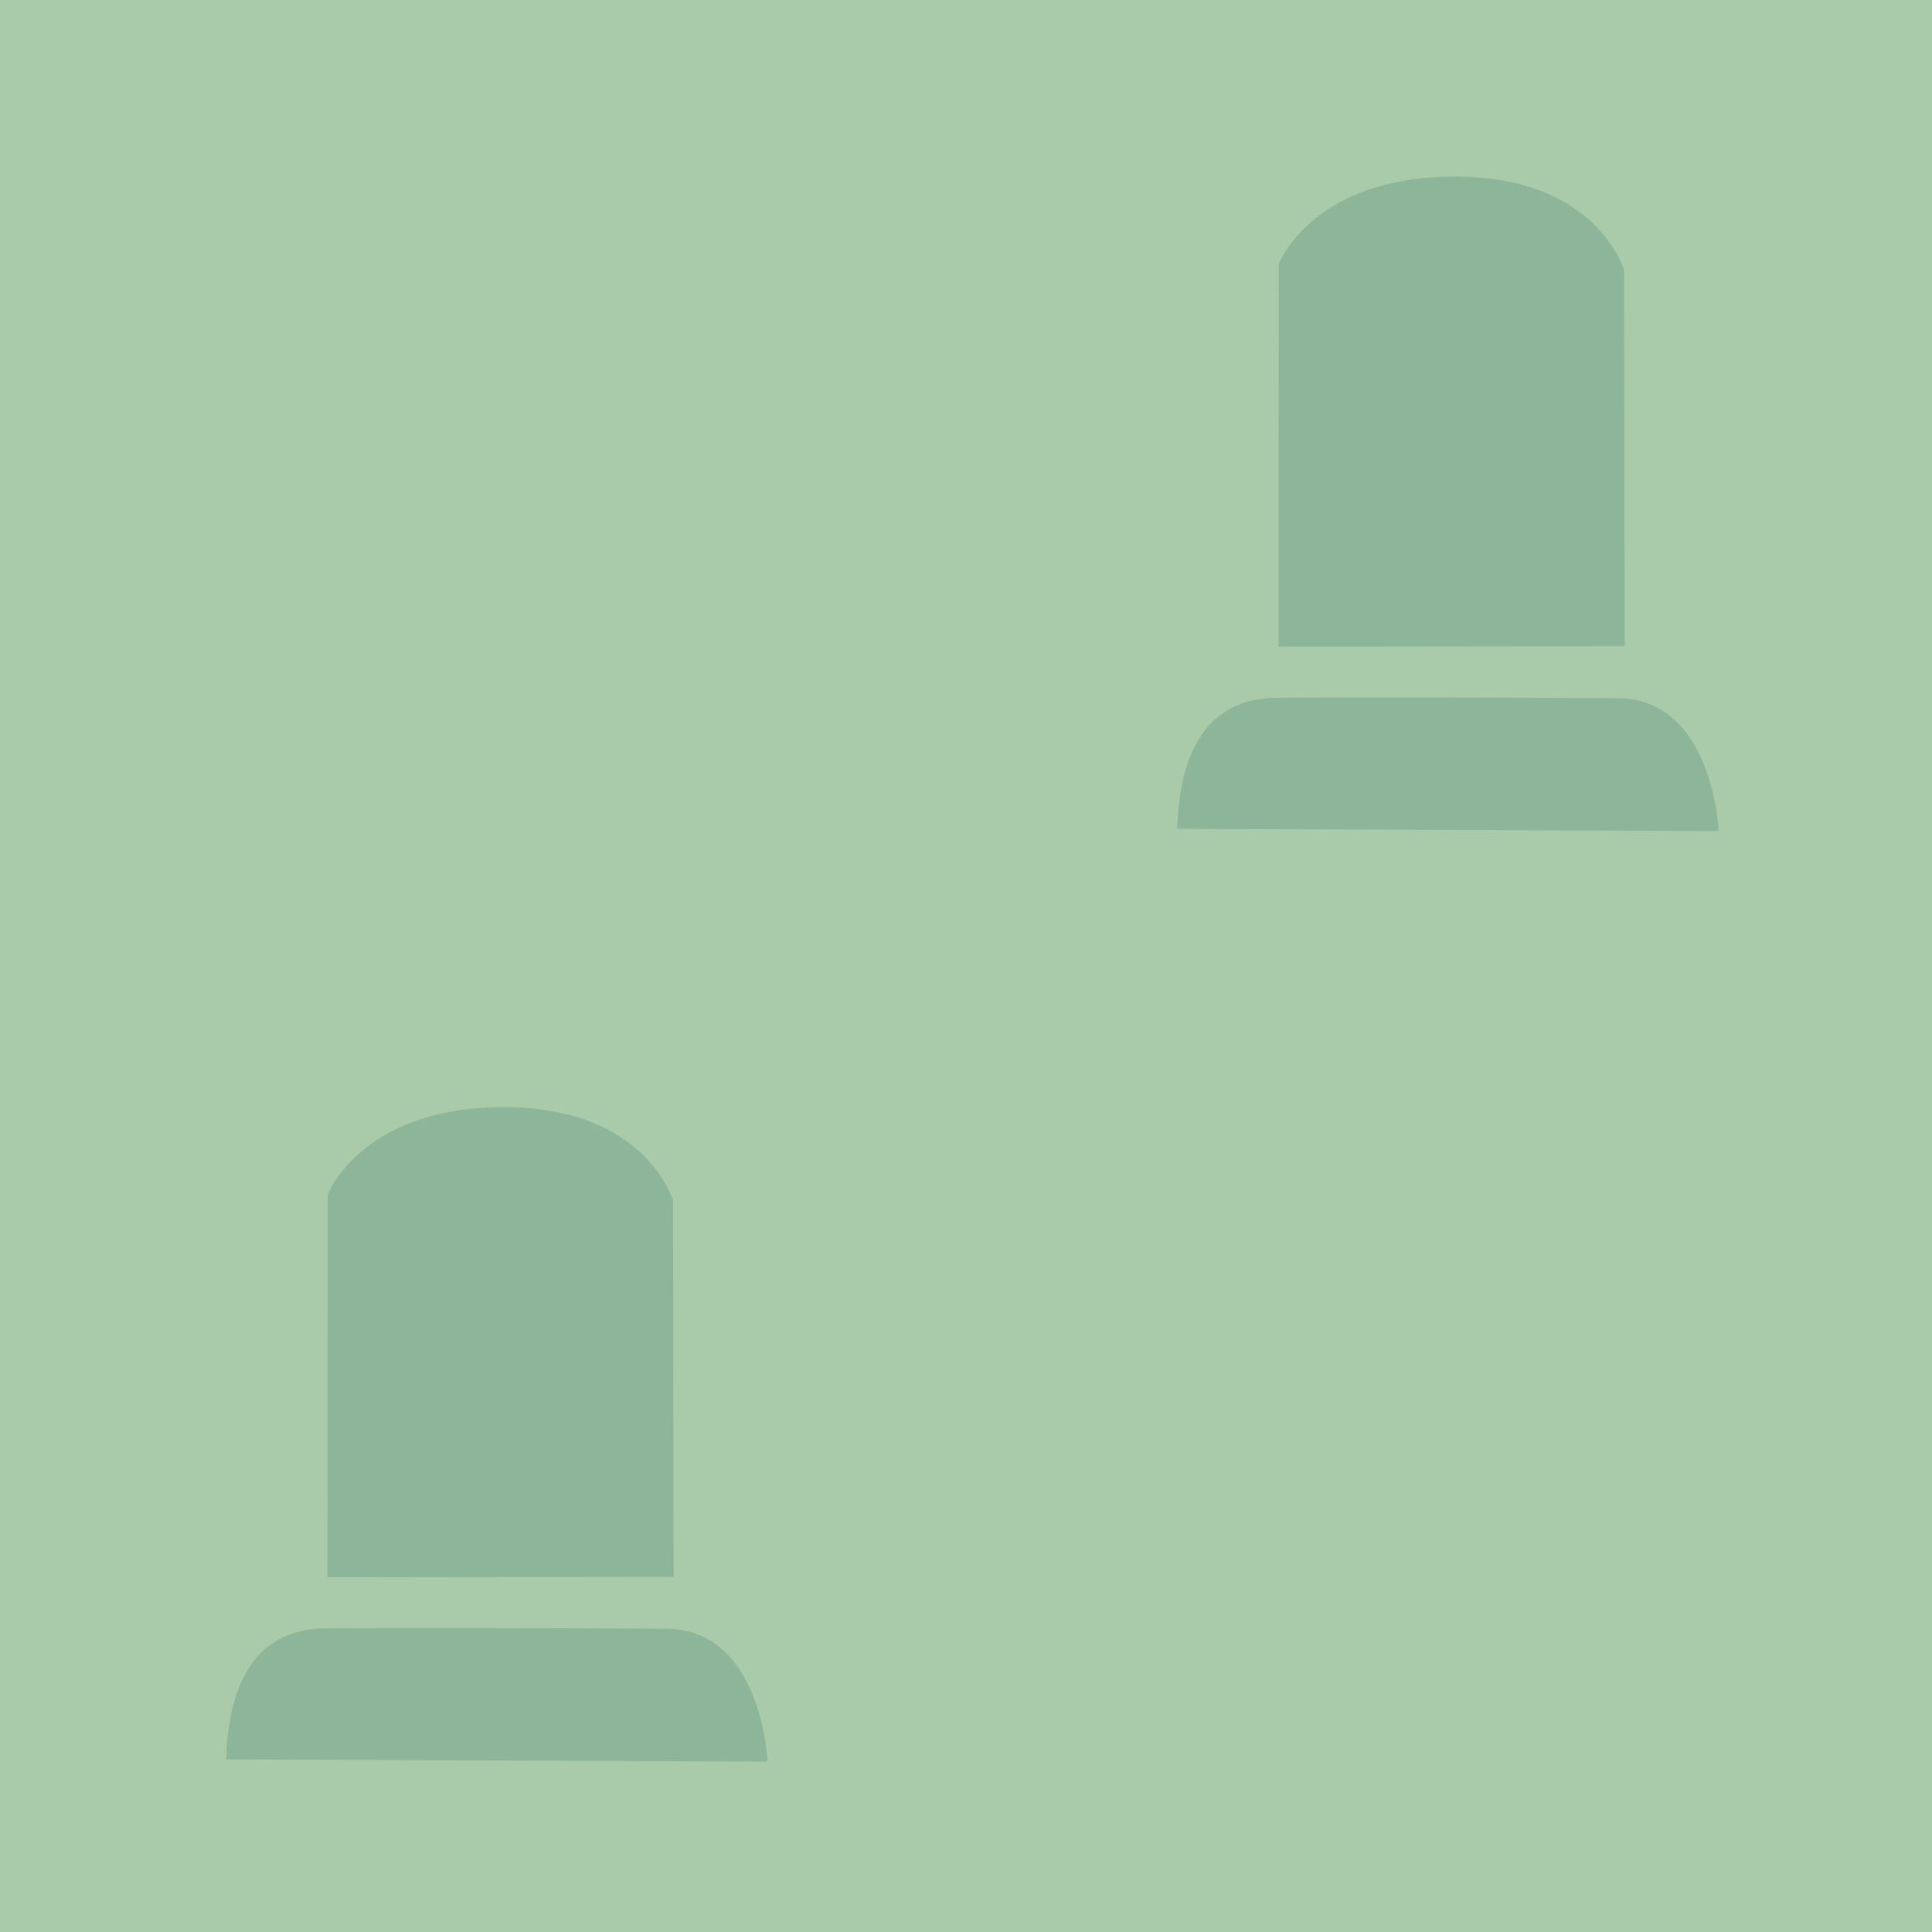
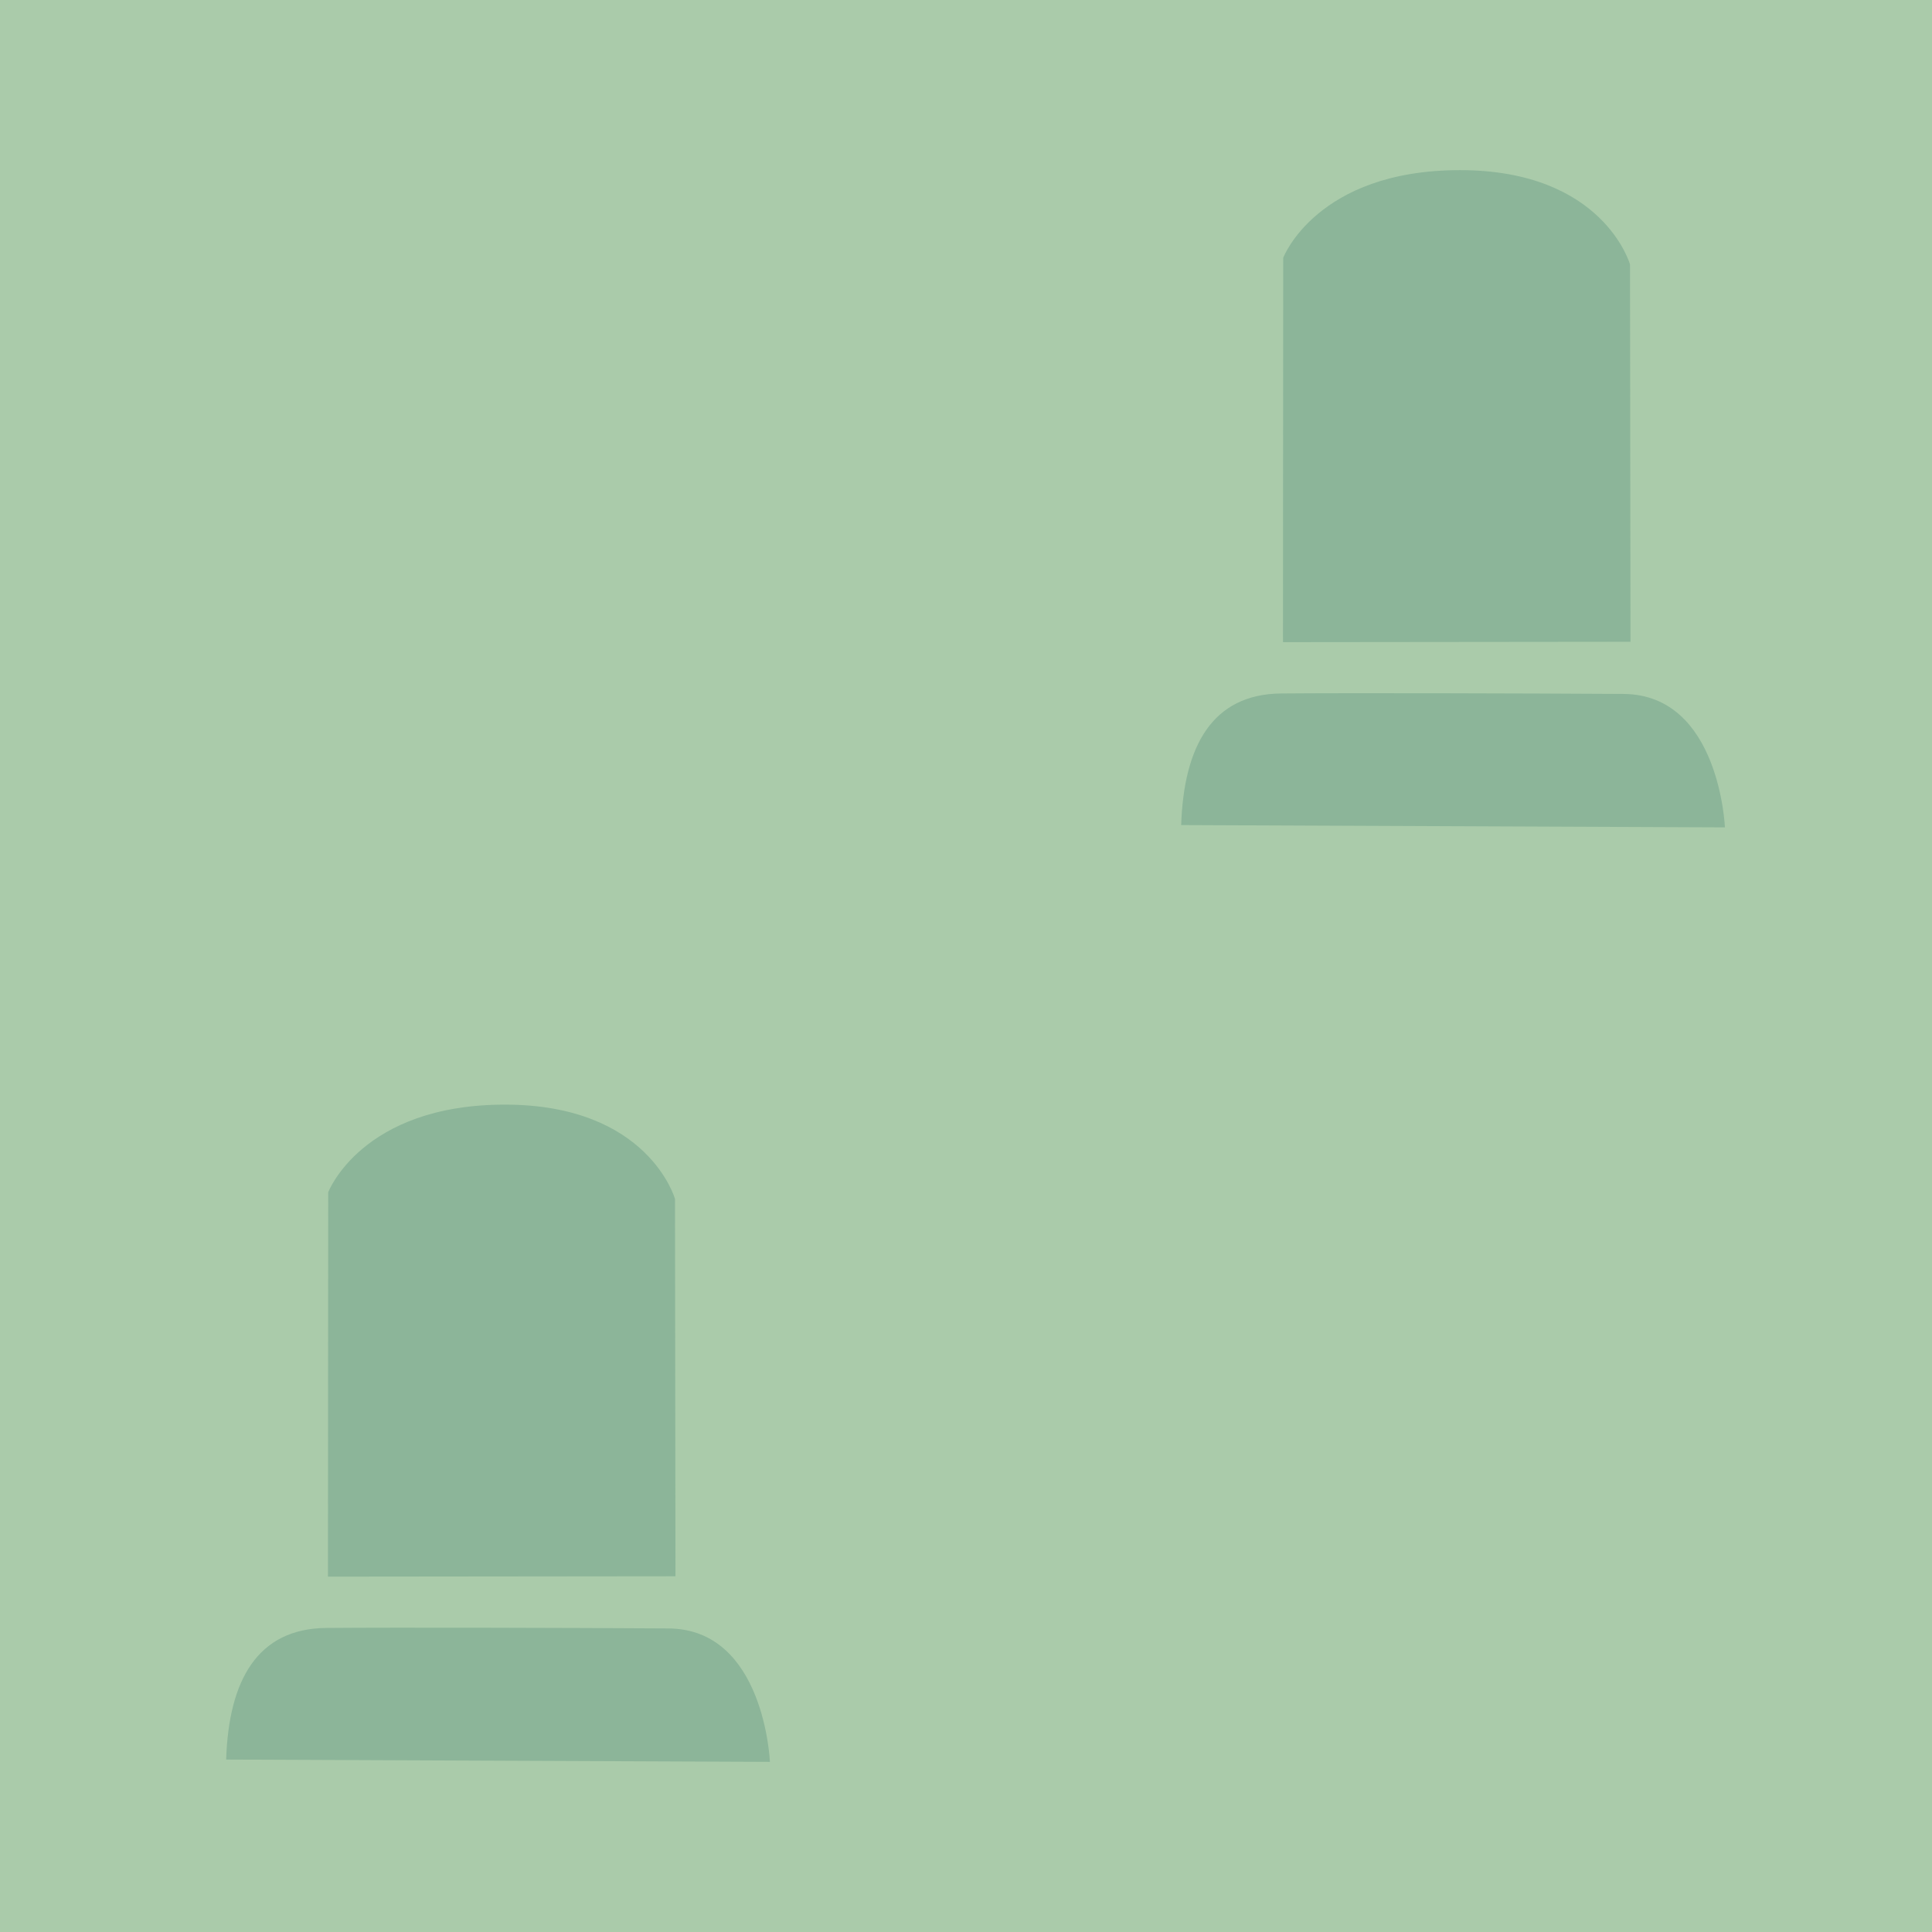
- <svg xmlns="http://www.w3.org/2000/svg" version="1.1" id="Слой_1" x="0px" y="0px" width="18" height="18" viewBox="411.147 287.452 18 18" enable-background="new 411.147 287.452 16 16" xml:space="preserve">
+ <svg xmlns="http://www.w3.org/2000/svg" version="1.1" id="Слой_1" x="0px" y="0px" width="16" height="16" viewBox="411.147 287.452 16 16" enable-background="new 411.147 287.452 16 16" xml:space="preserve">
  <defs id="defs11" />
-   <rect style="color:#000000;fill:#aacbaa;fill-opacity:1;fill-rule:nonzero;stroke:none;stroke-width:0.6;marker:none;visibility:visible;display:inline;overflow:visible;enable-background:accumulate" id="rect3764" width="18.072" height="18.095" x="411.084" y="287.419" />
-   <path style="fill:#8cb599;fill-opacity:1;stroke:none" d="m 413.253,303.844 5.045,0.021 c 0,0 -0.049,-1.232 -0.94,-1.238 -0.891,-0.006 -2.535,-0.01 -3.176,-0.004 -0.641,0.006 -0.905,0.489 -0.928,1.22 z" id="path2990" />
-   <path style="fill:#8cb599;fill-opacity:1;stroke:none" d="m 414.198,302.147 0.002,-3.566 c 0,0 0.309,-0.814 1.641,-0.814 1.332,1e-5 1.577,0.875 1.577,0.875 l 0.005,3.501 z" id="path3760" />
-   <path style="fill:#8cb599;fill-opacity:1;stroke:none" d="m 422.114,295.174 5.045,0.021 c 0,0 -0.049,-1.232 -0.94,-1.238 -0.891,-0.006 -2.535,-0.01 -3.176,-0.004 -0.641,0.006 -0.905,0.489 -0.928,1.22 z" id="path2990-0" />
-   <path style="fill:#8cb599;fill-opacity:1;stroke:none" d="m 423.059,293.477 0.002,-3.566 c 0,0 0.309,-0.814 1.641,-0.814 1.332,0 1.577,0.875 1.577,0.875 l 0.005,3.501 z" id="path3760-8" />
+   <rect style="color:#000000;fill:#aacbaa;fill-opacity:1;fill-rule:nonzero;stroke:none;stroke-width:0.6;marker:none;visibility:visible;display:inline;overflow:visible;enable-background:accumulate" id="rect3764" width="16.13" height="16.151" x="411.084" y="287.364" />
+   <path style="fill:#8cb599;fill-opacity:1;stroke:none" d="m 413.02,302.024 4.503,0.019 c 0,0 -0.044,-1.099 -0.839,-1.105 -0.795,-0.005 -2.263,-0.009 -2.835,-0.004 -0.572,0.005 -0.808,0.436 -0.829,1.089 z" id="path2990" />
+   <path style="fill:#8cb599;fill-opacity:1;stroke:none" d="m 413.863,300.509 0.002,-3.183 c 0,0 0.276,-0.726 1.464,-0.726 1.189,1e-5 1.408,0.781 1.408,0.781 l 0.004,3.125 z" id="path3760" />
+   <path style="fill:#8cb599;fill-opacity:1;stroke:none" d="m 420.929,294.285 4.503,0.019 c 0,0 -0.044,-1.099 -0.839,-1.105 -0.795,-0.005 -2.263,-0.009 -2.835,-0.004 -0.572,0.005 -0.807,0.436 -0.829,1.089 z" id="path2990-0" />
+   <path style="fill:#8cb599;fill-opacity:1;stroke:none" d="m 421.772,292.77 0.002,-3.183 c 0,0 0.276,-0.726 1.464,-0.726 1.189,0 1.408,0.781 1.408,0.781 l 0.004,3.125 z" id="path3760-8" />
</svg>
